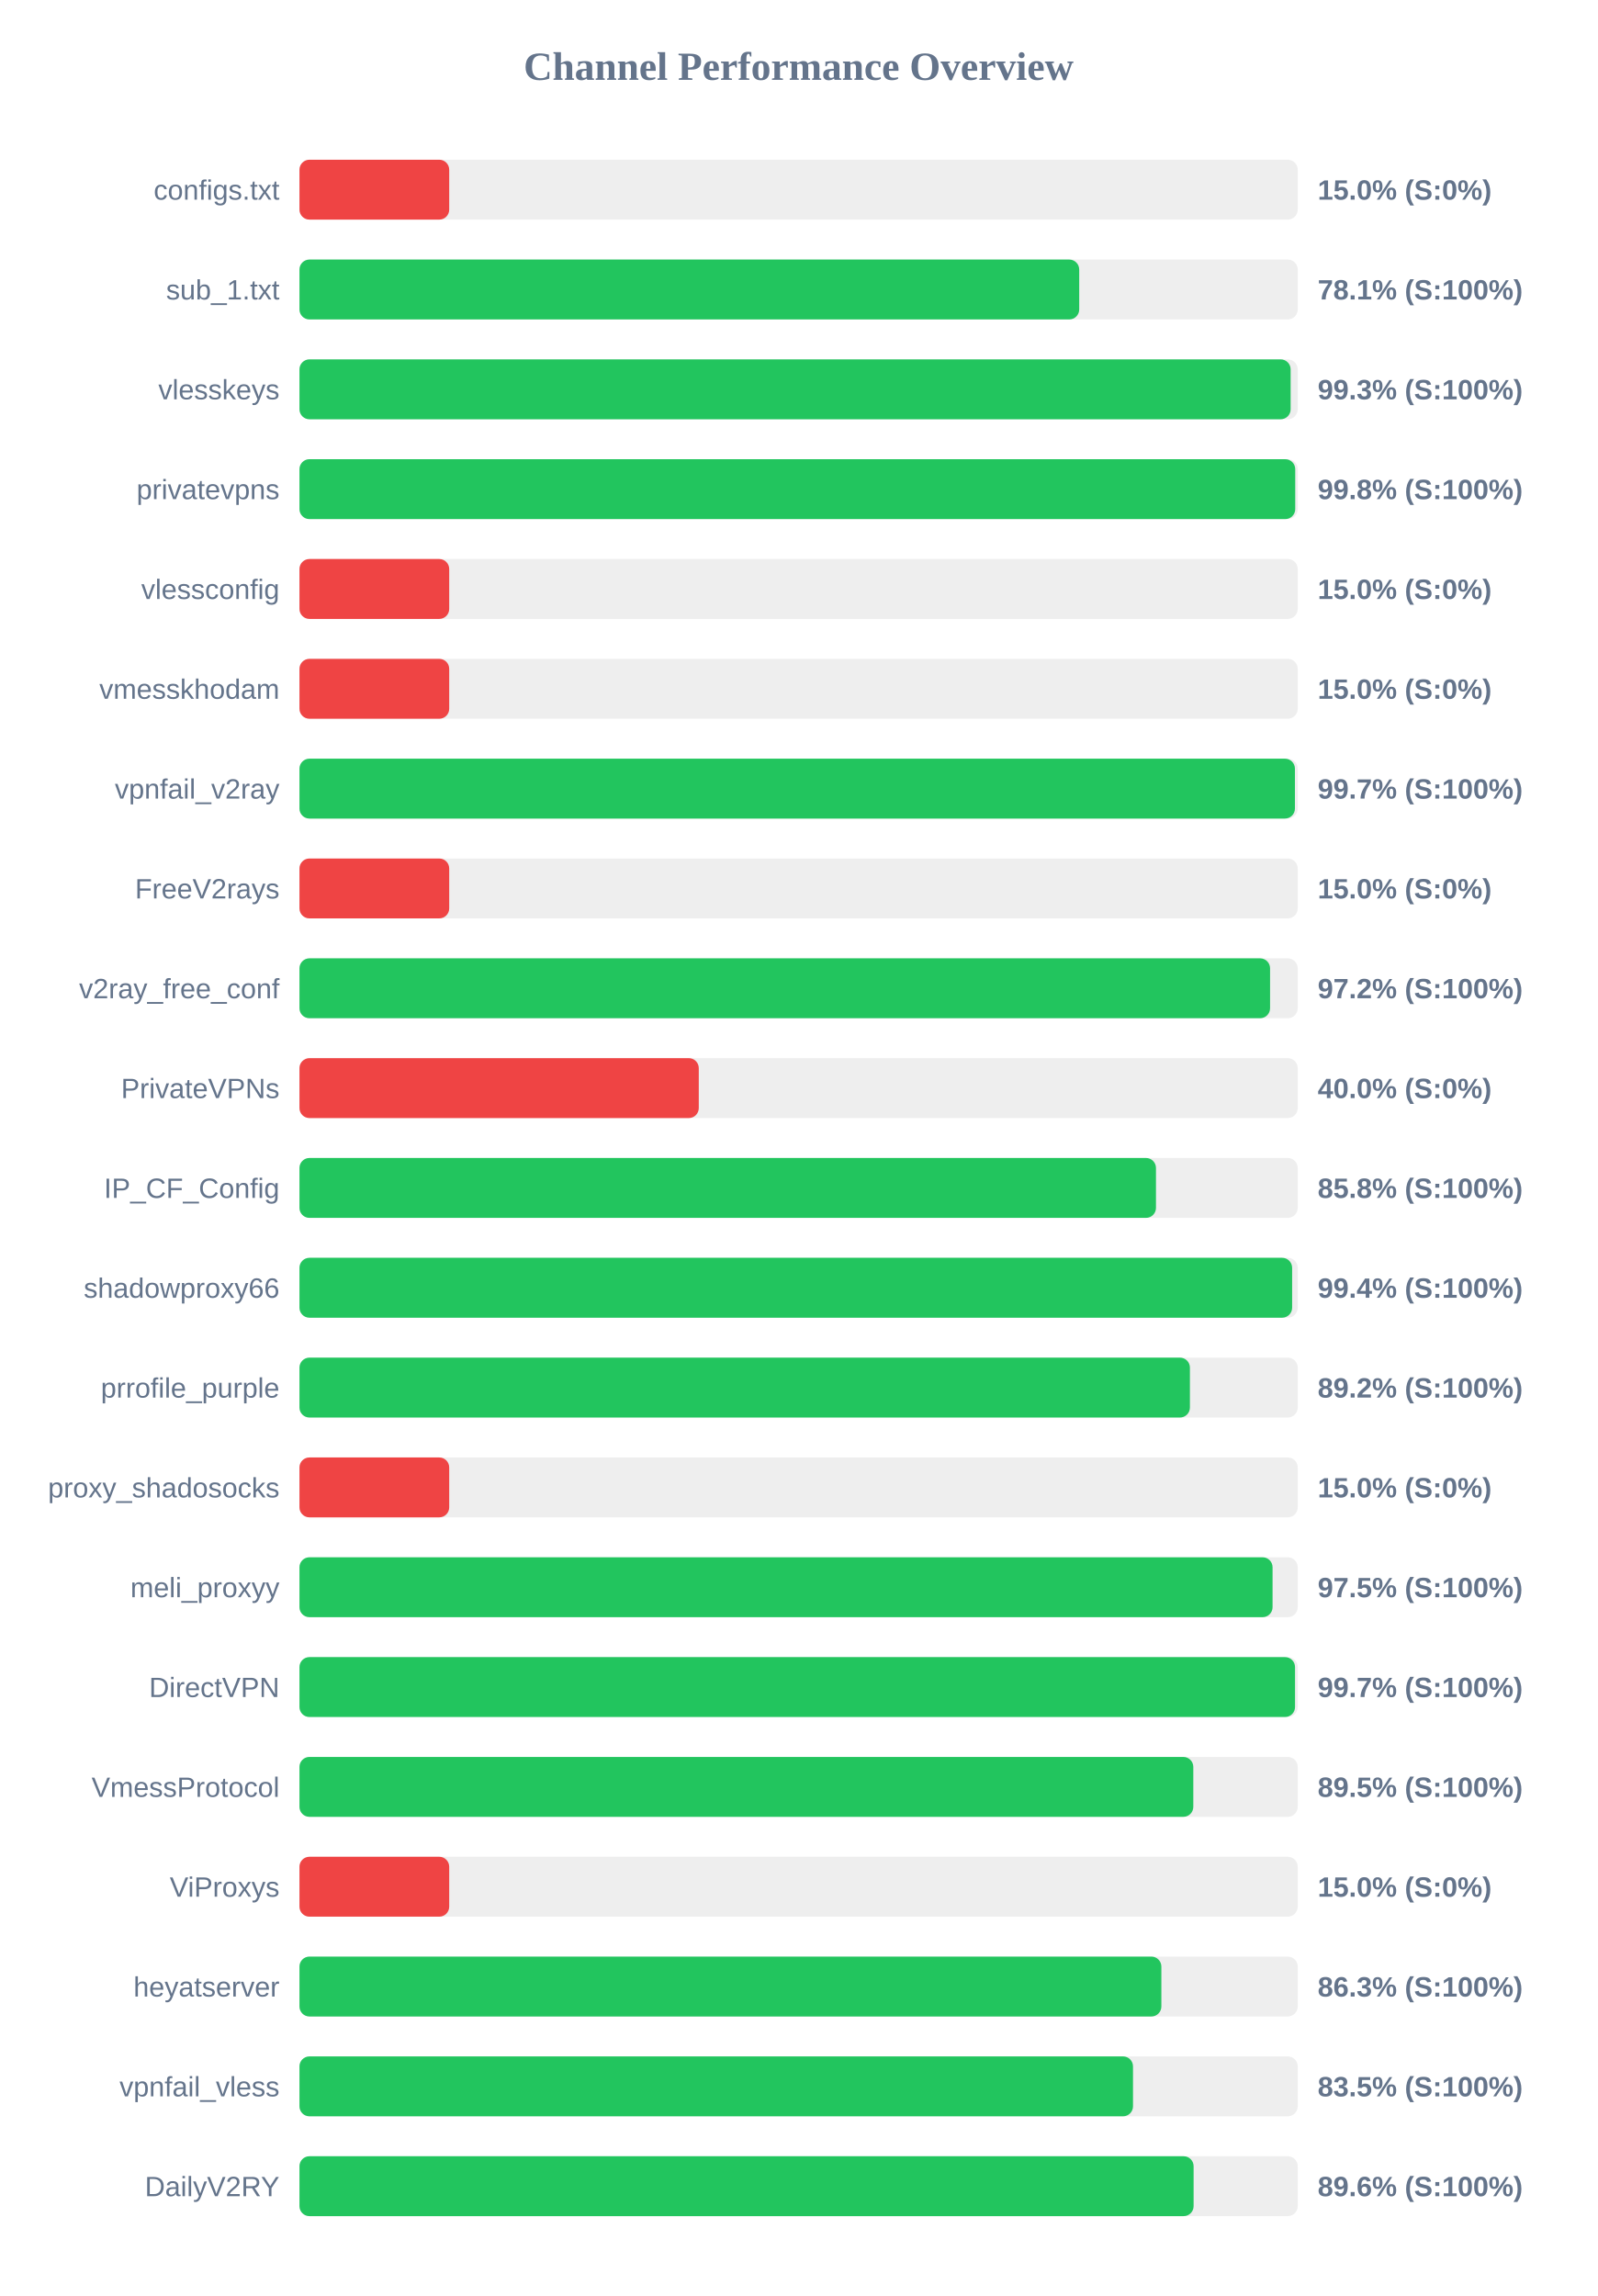
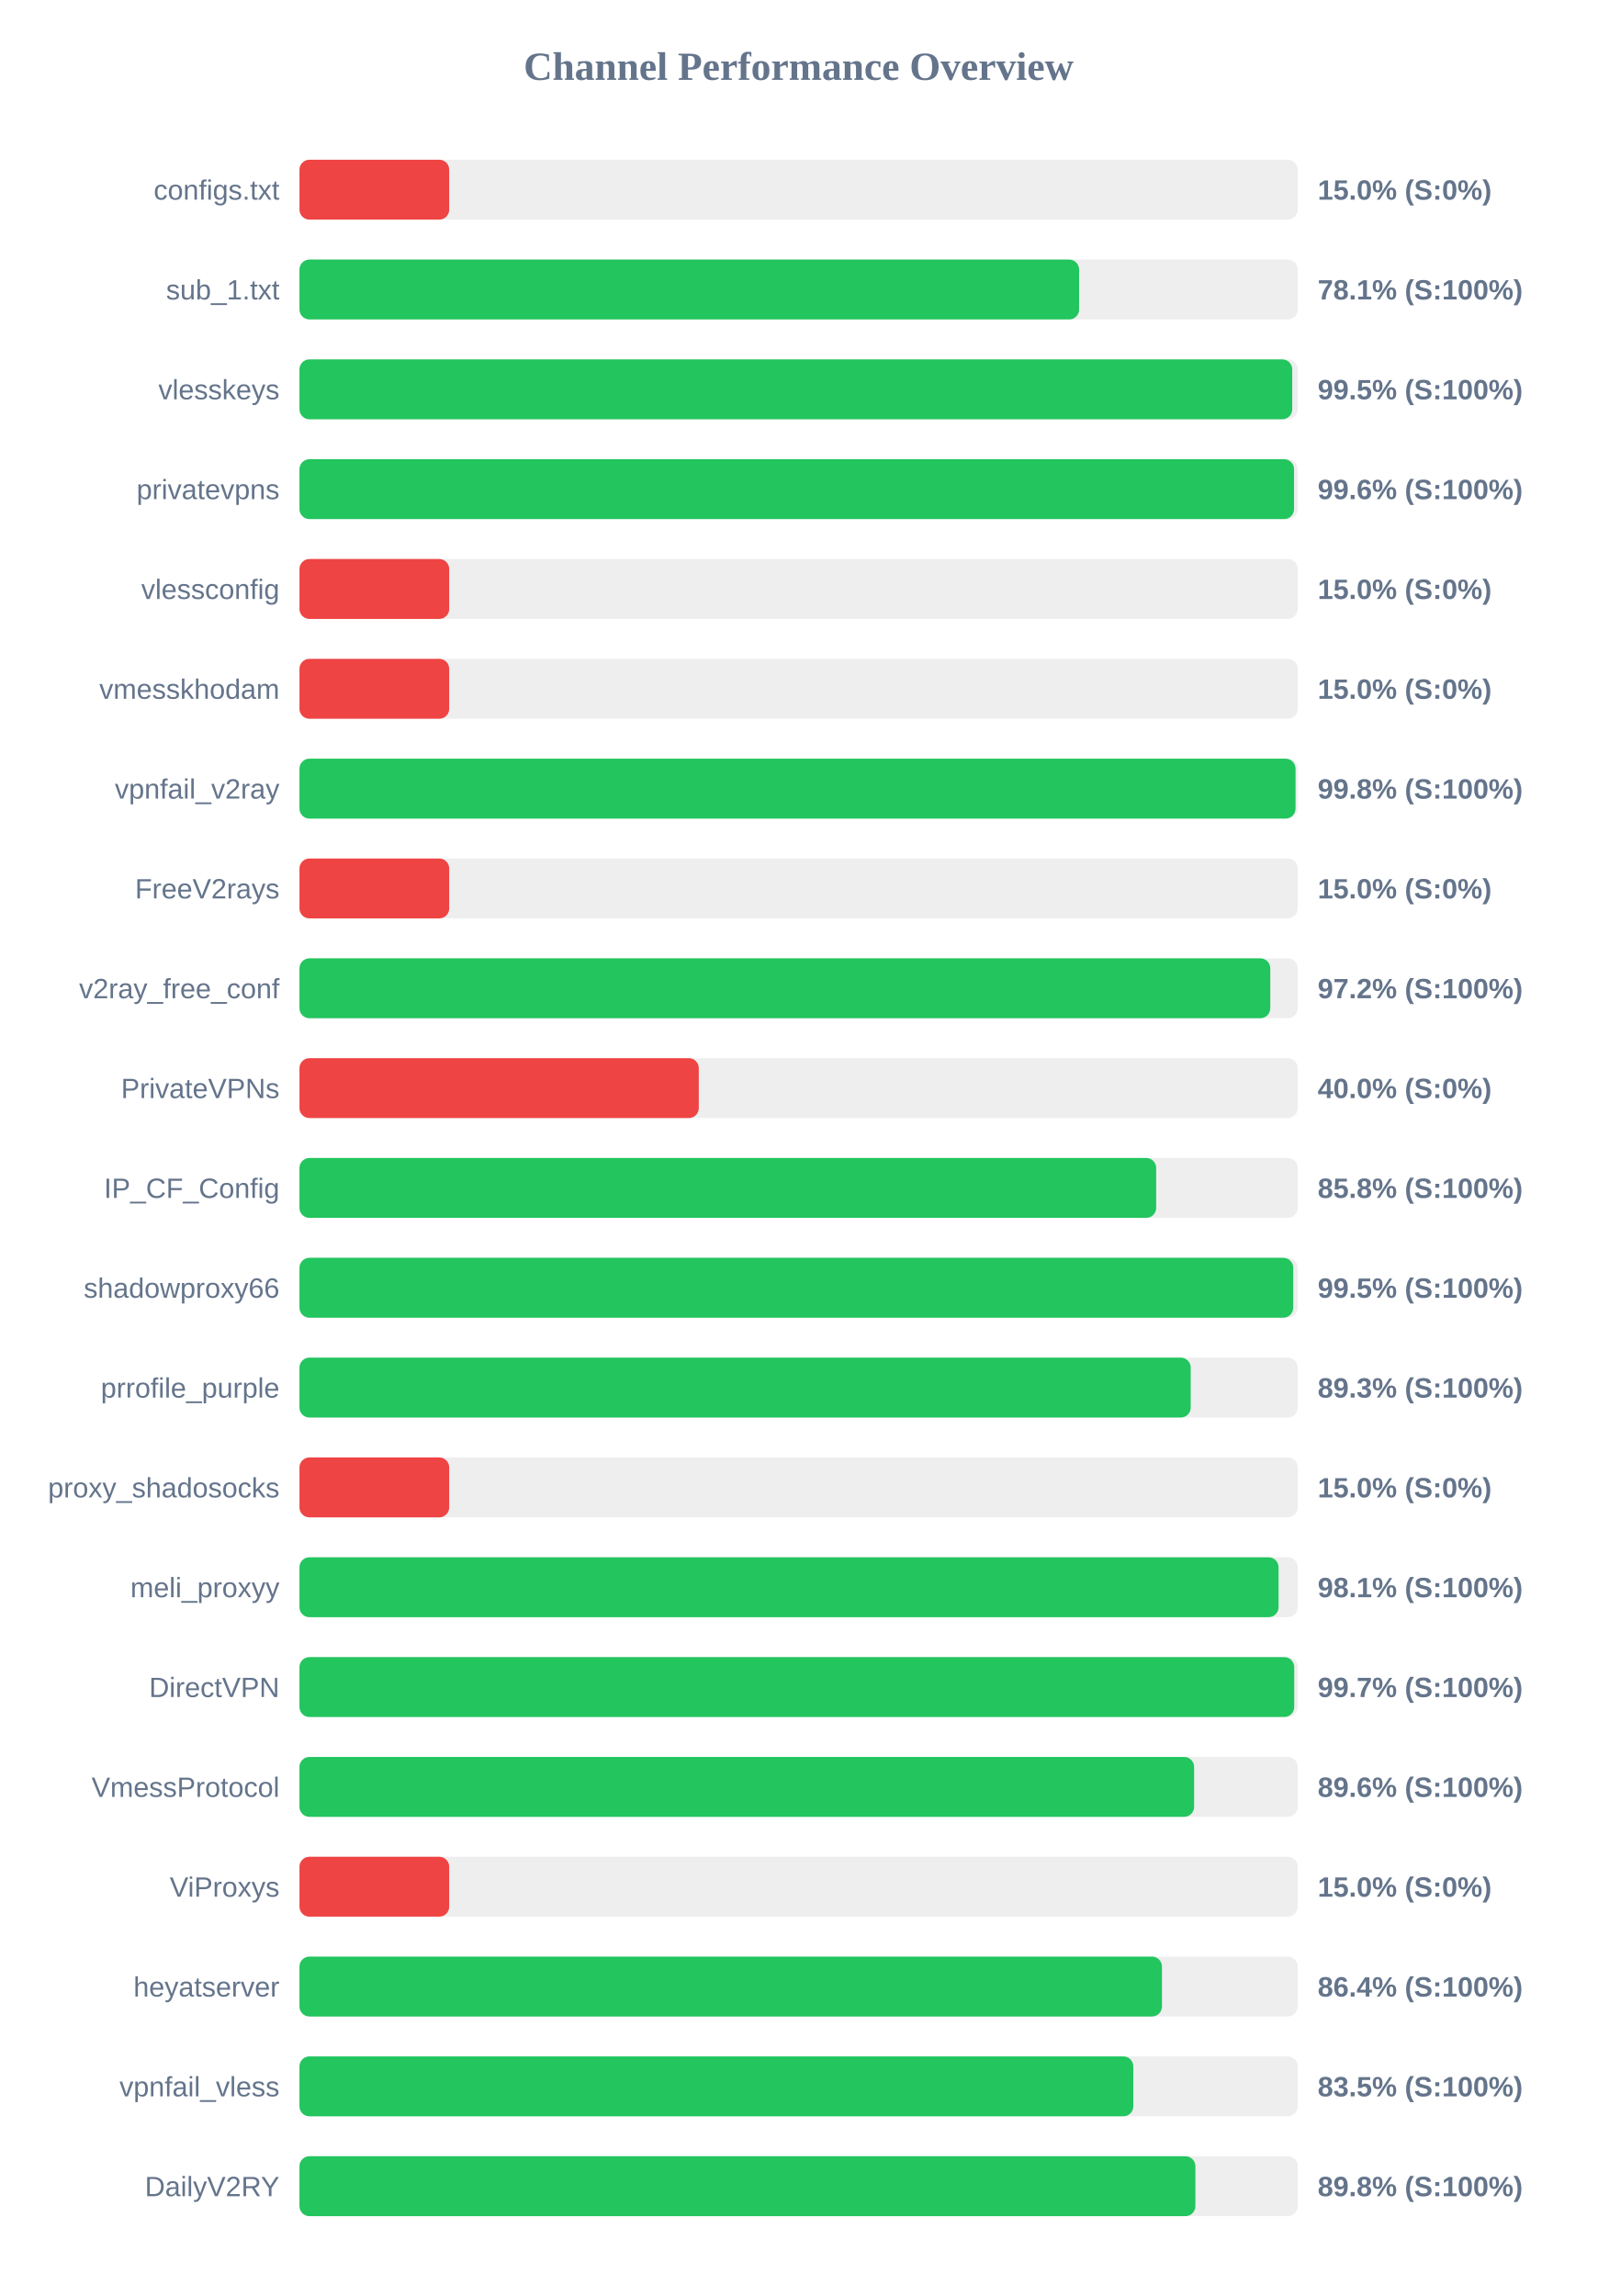
<svg xmlns="http://www.w3.org/2000/svg" width="800" height="1150" version="1.1">
  <style>
        .row { font: 14px Arial; fill: #64748b; }
        .score { font: bold 14px Arial; fill: #64748b; }
    </style>
  <text x="400" y="40" text-anchor="middle" font-size="20px" font-weight="bold" fill="#64748b">Channel Performance Overview</text>
  <rect x="150" y="80" width="500" height="30" fill="#eee" rx="5" />
  <rect x="150" y="80" width="75.0" height="30" fill="#ef4444" rx="5" />
  <text x="140" y="100" text-anchor="end" class="row">configs.txt</text>
  <text x="660" y="100" text-anchor="start" class="score">15.0% (S:0%)</text>
  <rect x="150" y="130" width="500" height="30" fill="#eee" rx="5" />
-   <rect x="150" y="130" width="390.55" height="30" fill="#22c55e" rx="5" />
+   <rect x="150" y="130" width="390.5" height="30" fill="#22c55e" rx="5" />
  <text x="140" y="150" text-anchor="end" class="row">sub_1.txt</text>
  <text x="660" y="150" text-anchor="start" class="score">78.1% (S:100%)</text>
  <rect x="150" y="180" width="500" height="30" fill="#eee" rx="5" />
-   <rect x="150" y="180" width="496.45" height="30" fill="#22c55e" rx="5" />
+   <rect x="150" y="180" width="497.25" height="30" fill="#22c55e" rx="5" />
  <text x="140" y="200" text-anchor="end" class="row">vlesskeys</text>
-   <text x="660" y="200" text-anchor="start" class="score">99.3% (S:100%)</text>
+   <text x="660" y="200" text-anchor="start" class="score">99.5% (S:100%)</text>
  <rect x="150" y="230" width="500" height="30" fill="#eee" rx="5" />
-   <rect x="150" y="230" width="498.75" height="30" fill="#22c55e" rx="5" />
+   <rect x="150" y="230" width="498.15" height="30" fill="#22c55e" rx="5" />
  <text x="140" y="250" text-anchor="end" class="row">privatevpns</text>
-   <text x="660" y="250" text-anchor="start" class="score">99.8% (S:100%)</text>
+   <text x="660" y="250" text-anchor="start" class="score">99.6% (S:100%)</text>
  <rect x="150" y="280" width="500" height="30" fill="#eee" rx="5" />
  <rect x="150" y="280" width="75.0" height="30" fill="#ef4444" rx="5" />
  <text x="140" y="300" text-anchor="end" class="row">vlessconfig</text>
  <text x="660" y="300" text-anchor="start" class="score">15.0% (S:0%)</text>
  <rect x="150" y="330" width="500" height="30" fill="#eee" rx="5" />
  <rect x="150" y="330" width="75.0" height="30" fill="#ef4444" rx="5" />
  <text x="140" y="350" text-anchor="end" class="row">vmesskhodam</text>
  <text x="660" y="350" text-anchor="start" class="score">15.0% (S:0%)</text>
  <rect x="150" y="380" width="500" height="30" fill="#eee" rx="5" />
-   <rect x="150" y="380" width="498.6" height="30" fill="#22c55e" rx="5" />
+   <rect x="150" y="380" width="498.9" height="30" fill="#22c55e" rx="5" />
  <text x="140" y="400" text-anchor="end" class="row">vpnfail_v2ray</text>
-   <text x="660" y="400" text-anchor="start" class="score">99.7% (S:100%)</text>
+   <text x="660" y="400" text-anchor="start" class="score">99.8% (S:100%)</text>
  <rect x="150" y="430" width="500" height="30" fill="#eee" rx="5" />
  <rect x="150" y="430" width="75.0" height="30" fill="#ef4444" rx="5" />
  <text x="140" y="450" text-anchor="end" class="row">FreeV2rays</text>
  <text x="660" y="450" text-anchor="start" class="score">15.0% (S:0%)</text>
  <rect x="150" y="480" width="500" height="30" fill="#eee" rx="5" />
-   <rect x="150" y="480" width="486.15" height="30" fill="#22c55e" rx="5" />
+   <rect x="150" y="480" width="486.25" height="30" fill="#22c55e" rx="5" />
  <text x="140" y="500" text-anchor="end" class="row">v2ray_free_conf</text>
  <text x="660" y="500" text-anchor="start" class="score">97.2% (S:100%)</text>
  <rect x="150" y="530" width="500" height="30" fill="#eee" rx="5" />
  <rect x="150" y="530" width="200.0" height="30" fill="#ef4444" rx="5" />
  <text x="140" y="550" text-anchor="end" class="row">PrivateVPNs</text>
  <text x="660" y="550" text-anchor="start" class="score">40.0% (S:0%)</text>
  <rect x="150" y="580" width="500" height="30" fill="#eee" rx="5" />
-   <rect x="150" y="580" width="429.0" height="30" fill="#22c55e" rx="5" />
+   <rect x="150" y="580" width="429.1" height="30" fill="#22c55e" rx="5" />
  <text x="140" y="600" text-anchor="end" class="row">IP_CF_Config</text>
  <text x="660" y="600" text-anchor="start" class="score">85.8% (S:100%)</text>
  <rect x="150" y="630" width="500" height="30" fill="#eee" rx="5" />
-   <rect x="150" y="630" width="497.2" height="30" fill="#22c55e" rx="5" />
+   <rect x="150" y="630" width="497.75" height="30" fill="#22c55e" rx="5" />
  <text x="140" y="650" text-anchor="end" class="row">shadowproxy66</text>
-   <text x="660" y="650" text-anchor="start" class="score">99.4% (S:100%)</text>
+   <text x="660" y="650" text-anchor="start" class="score">99.5% (S:100%)</text>
  <rect x="150" y="680" width="500" height="30" fill="#eee" rx="5" />
-   <rect x="150" y="680" width="446.0" height="30" fill="#22c55e" rx="5" />
+   <rect x="150" y="680" width="446.4" height="30" fill="#22c55e" rx="5" />
  <text x="140" y="700" text-anchor="end" class="row">prrofile_purple</text>
-   <text x="660" y="700" text-anchor="start" class="score">89.2% (S:100%)</text>
+   <text x="660" y="700" text-anchor="start" class="score">89.3% (S:100%)</text>
  <rect x="150" y="730" width="500" height="30" fill="#eee" rx="5" />
  <rect x="150" y="730" width="75.0" height="30" fill="#ef4444" rx="5" />
  <text x="140" y="750" text-anchor="end" class="row">proxy_shadosocks</text>
  <text x="660" y="750" text-anchor="start" class="score">15.0% (S:0%)</text>
  <rect x="150" y="780" width="500" height="30" fill="#eee" rx="5" />
-   <rect x="150" y="780" width="487.4" height="30" fill="#22c55e" rx="5" />
+   <rect x="150" y="780" width="490.4" height="30" fill="#22c55e" rx="5" />
  <text x="140" y="800" text-anchor="end" class="row">meli_proxyy</text>
-   <text x="660" y="800" text-anchor="start" class="score">97.5% (S:100%)</text>
+   <text x="660" y="800" text-anchor="start" class="score">98.1% (S:100%)</text>
  <rect x="150" y="830" width="500" height="30" fill="#eee" rx="5" />
-   <rect x="150" y="830" width="498.65" height="30" fill="#22c55e" rx="5" />
+   <rect x="150" y="830" width="498.25" height="30" fill="#22c55e" rx="5" />
  <text x="140" y="850" text-anchor="end" class="row">DirectVPN</text>
  <text x="660" y="850" text-anchor="start" class="score">99.7% (S:100%)</text>
  <rect x="150" y="880" width="500" height="30" fill="#eee" rx="5" />
-   <rect x="150" y="880" width="447.7" height="30" fill="#22c55e" rx="5" />
+   <rect x="150" y="880" width="448.1" height="30" fill="#22c55e" rx="5" />
  <text x="140" y="900" text-anchor="end" class="row">VmessProtocol</text>
-   <text x="660" y="900" text-anchor="start" class="score">89.5% (S:100%)</text>
+   <text x="660" y="900" text-anchor="start" class="score">89.6% (S:100%)</text>
  <rect x="150" y="930" width="500" height="30" fill="#eee" rx="5" />
  <rect x="150" y="930" width="75.0" height="30" fill="#ef4444" rx="5" />
  <text x="140" y="950" text-anchor="end" class="row">ViProxys</text>
  <text x="660" y="950" text-anchor="start" class="score">15.0% (S:0%)</text>
  <rect x="150" y="980" width="500" height="30" fill="#eee" rx="5" />
-   <rect x="150" y="980" width="431.7" height="30" fill="#22c55e" rx="5" />
+   <rect x="150" y="980" width="432.0" height="30" fill="#22c55e" rx="5" />
  <text x="140" y="1000" text-anchor="end" class="row">heyatserver</text>
-   <text x="660" y="1000" text-anchor="start" class="score">86.3% (S:100%)</text>
+   <text x="660" y="1000" text-anchor="start" class="score">86.4% (S:100%)</text>
  <rect x="150" y="1030" width="500" height="30" fill="#eee" rx="5" />
-   <rect x="150" y="1030" width="417.5" height="30" fill="#22c55e" rx="5" />
+   <rect x="150" y="1030" width="417.65" height="30" fill="#22c55e" rx="5" />
  <text x="140" y="1050" text-anchor="end" class="row">vpnfail_vless</text>
  <text x="660" y="1050" text-anchor="start" class="score">83.5% (S:100%)</text>
  <rect x="150" y="1080" width="500" height="30" fill="#eee" rx="5" />
-   <rect x="150" y="1080" width="447.85" height="30" fill="#22c55e" rx="5" />
+   <rect x="150" y="1080" width="448.75" height="30" fill="#22c55e" rx="5" />
  <text x="140" y="1100" text-anchor="end" class="row">DailyV2RY</text>
-   <text x="660" y="1100" text-anchor="start" class="score">89.6% (S:100%)</text>
+   <text x="660" y="1100" text-anchor="start" class="score">89.8% (S:100%)</text>
</svg>
